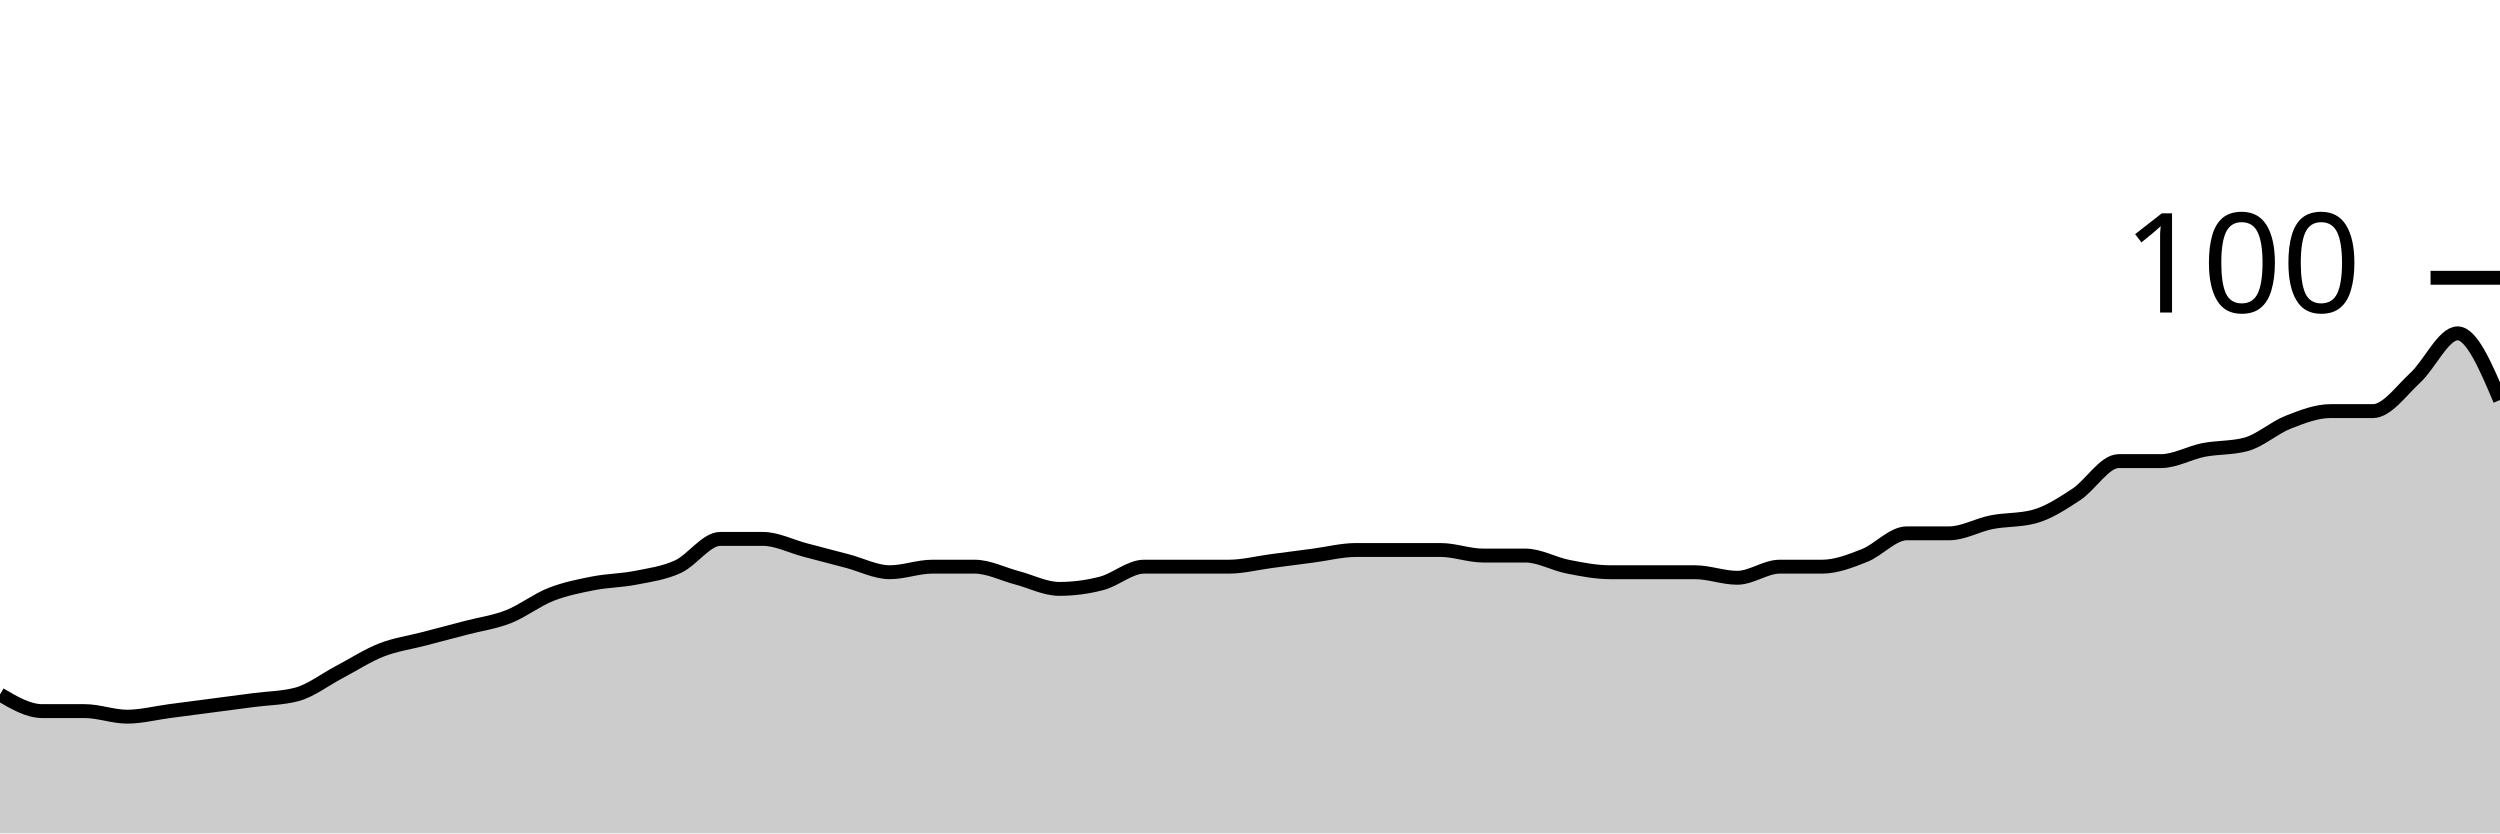
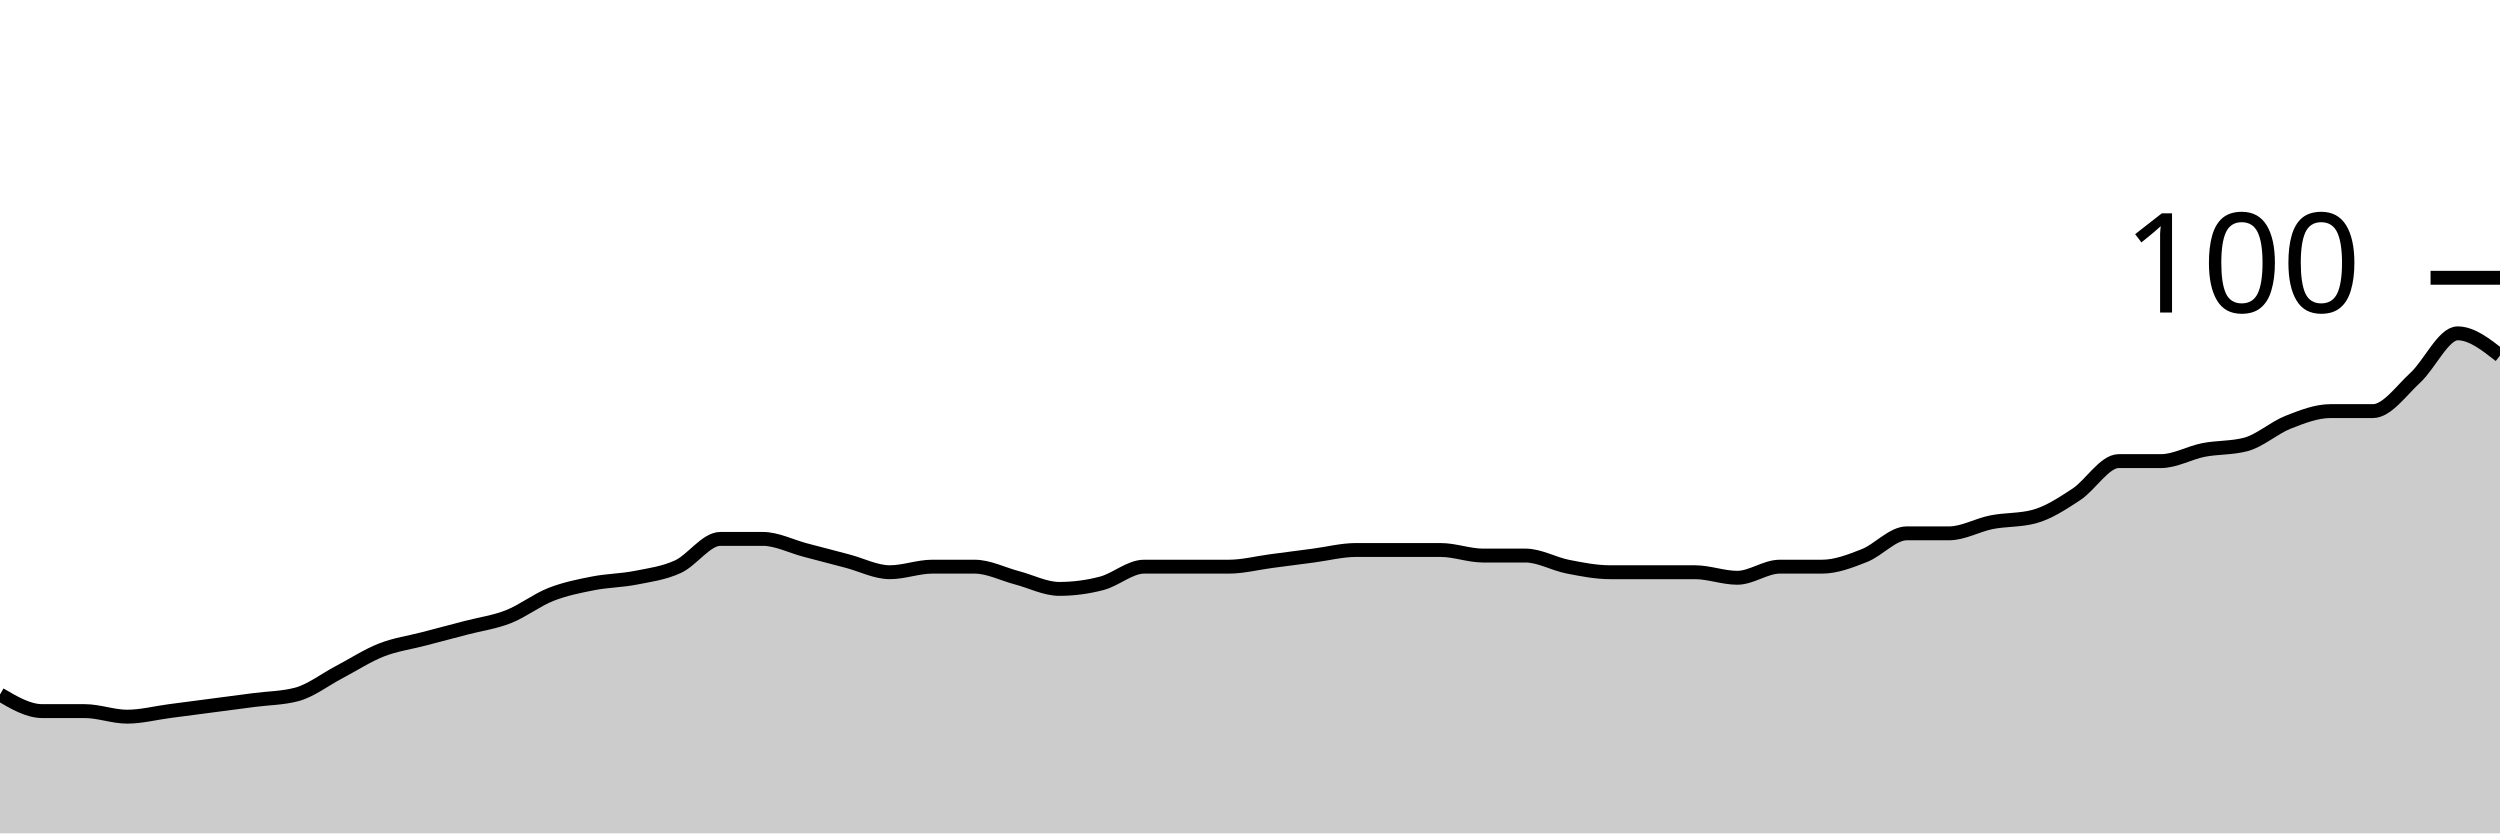
<svg xmlns="http://www.w3.org/2000/svg" viewBox="0 0 180 60">
  <g transform="translate(0,20)">
-     <path class="area" fill="rgba(0, 0, 0, 0.2)" d="M0,30C1.017,30.6,2.034,31.2,3.051,31.2C4.068,31.2,5.085,31.2,6.102,31.2C7.119,31.2,8.136,31.6,9.153,31.6C10.169,31.6,11.186,31.333,12.203,31.2C13.22,31.067,14.237,30.933,15.254,30.8C16.271,30.667,17.288,30.533,18.305,30.4C19.322,30.267,20.339,30.267,21.356,30C22.373,29.733,23.39,28.933,24.407,28.4C25.424,27.867,26.441,27.2,27.458,26.8C28.475,26.4,29.492,26.267,30.508,26C31.525,25.733,32.542,25.467,33.559,25.2C34.576,24.933,35.593,24.8,36.61,24.4C37.627,24,38.644,23.2,39.661,22.8C40.678,22.4,41.695,22.2,42.712,22C43.729,21.8,44.746,21.8,45.763,21.6C46.78,21.4,47.797,21.267,48.814,20.8C49.831,20.333,50.847,18.8,51.864,18.8C52.881,18.8,53.898,18.8,54.915,18.8C55.932,18.8,56.949,19.333,57.966,19.6C58.983,19.867,60,20.133,61.017,20.4C62.034,20.667,63.051,21.2,64.068,21.2C65.085,21.2,66.102,20.8,67.119,20.8C68.136,20.8,69.153,20.8,70.169,20.8C71.186,20.8,72.203,21.333,73.22,21.6C74.237,21.867,75.254,22.4,76.271,22.4C77.288,22.4,78.305,22.267,79.322,22C80.339,21.733,81.356,20.8,82.373,20.8C83.39,20.8,84.407,20.8,85.424,20.8C86.441,20.8,87.458,20.8,88.475,20.8C89.492,20.8,90.508,20.533,91.525,20.4C92.542,20.267,93.559,20.133,94.576,20C95.593,19.867,96.61,19.6,97.627,19.6C98.644,19.6,99.661,19.6,100.678,19.6C101.695,19.6,102.712,19.6,103.729,19.6C104.746,19.6,105.763,20,106.78,20C107.797,20,108.814,20,109.831,20C110.847,20,111.864,20.6,112.881,20.8C113.898,21,114.915,21.2,115.932,21.2C116.949,21.2,117.966,21.2,118.983,21.2C120,21.2,121.017,21.2,122.034,21.2C123.051,21.2,124.068,21.6,125.085,21.6C126.102,21.6,127.119,20.8,128.136,20.8C129.153,20.8,130.169,20.8,131.186,20.8C132.203,20.8,133.22,20.4,134.237,20C135.254,19.6,136.271,18.4,137.288,18.4C138.305,18.4,139.322,18.4,140.339,18.4C141.356,18.4,142.373,17.8,143.39,17.6C144.407,17.4,145.424,17.467,146.441,17.2C147.458,16.933,148.475,16.267,149.492,15.6C150.508,14.933,151.525,13.2,152.542,13.2C153.559,13.2,154.576,13.2,155.593,13.2C156.61,13.2,157.627,12.6,158.644,12.4C159.661,12.2,160.678,12.267,161.695,12C162.712,11.733,163.729,10.8,164.746,10.4C165.763,10,166.78,9.6,167.797,9.6C168.814,9.6,169.831,9.6,170.847,9.6C171.864,9.6,172.881,8.133,173.898,7.2C174.915,6.267,175.932,4,176.949,4C177.966,4,178.983,6.4,180,8.8L180,40C178.983,40,177.966,40,176.949,40C175.932,40,174.915,40,173.898,40C172.881,40,171.864,40,170.847,40C169.831,40,168.814,40,167.797,40C166.78,40,165.763,40,164.746,40C163.729,40,162.712,40,161.695,40C160.678,40,159.661,40,158.644,40C157.627,40,156.61,40,155.593,40C154.576,40,153.559,40,152.542,40C151.525,40,150.508,40,149.492,40C148.475,40,147.458,40,146.441,40C145.424,40,144.407,40,143.39,40C142.373,40,141.356,40,140.339,40C139.322,40,138.305,40,137.288,40C136.271,40,135.254,40,134.237,40C133.22,40,132.203,40,131.186,40C130.169,40,129.153,40,128.136,40C127.119,40,126.102,40,125.085,40C124.068,40,123.051,40,122.034,40C121.017,40,120,40,118.983,40C117.966,40,116.949,40,115.932,40C114.915,40,113.898,40,112.881,40C111.864,40,110.847,40,109.831,40C108.814,40,107.797,40,106.78,40C105.763,40,104.746,40,103.729,40C102.712,40,101.695,40,100.678,40C99.661,40,98.644,40,97.627,40C96.61,40,95.593,40,94.576,40C93.559,40,92.542,40,91.525,40C90.508,40,89.492,40,88.475,40C87.458,40,86.441,40,85.424,40C84.407,40,83.39,40,82.373,40C81.356,40,80.339,40,79.322,40C78.305,40,77.288,40,76.271,40C75.254,40,74.237,40,73.22,40C72.203,40,71.186,40,70.169,40C69.153,40,68.136,40,67.119,40C66.102,40,65.085,40,64.068,40C63.051,40,62.034,40,61.017,40C60,40,58.983,40,57.966,40C56.949,40,55.932,40,54.915,40C53.898,40,52.881,40,51.864,40C50.847,40,49.831,40,48.814,40C47.797,40,46.78,40,45.763,40C44.746,40,43.729,40,42.712,40C41.695,40,40.678,40,39.661,40C38.644,40,37.627,40,36.61,40C35.593,40,34.576,40,33.559,40C32.542,40,31.525,40,30.508,40C29.492,40,28.475,40,27.458,40C26.441,40,25.424,40,24.407,40C23.39,40,22.373,40,21.356,40C20.339,40,19.322,40,18.305,40C17.288,40,16.271,40,15.254,40C14.237,40,13.22,40,12.203,40C11.186,40,10.169,40,9.153,40C8.136,40,7.119,40,6.102,40C5.085,40,4.068,40,3.051,40C2.034,40,1.017,40,0,40Z" />
-     <path class="line" stroke="black" fill="none" d="M0,30C1.017,30.6,2.034,31.2,3.051,31.2C4.068,31.2,5.085,31.2,6.102,31.2C7.119,31.2,8.136,31.6,9.153,31.6C10.169,31.6,11.186,31.333,12.203,31.2C13.22,31.067,14.237,30.933,15.254,30.8C16.271,30.667,17.288,30.533,18.305,30.4C19.322,30.267,20.339,30.267,21.356,30C22.373,29.733,23.39,28.933,24.407,28.4C25.424,27.867,26.441,27.2,27.458,26.8C28.475,26.4,29.492,26.267,30.508,26C31.525,25.733,32.542,25.467,33.559,25.2C34.576,24.933,35.593,24.8,36.61,24.4C37.627,24,38.644,23.2,39.661,22.8C40.678,22.4,41.695,22.2,42.712,22C43.729,21.8,44.746,21.8,45.763,21.6C46.78,21.4,47.797,21.267,48.814,20.8C49.831,20.333,50.847,18.8,51.864,18.8C52.881,18.8,53.898,18.8,54.915,18.8C55.932,18.8,56.949,19.333,57.966,19.6C58.983,19.867,60,20.133,61.017,20.4C62.034,20.667,63.051,21.2,64.068,21.2C65.085,21.2,66.102,20.8,67.119,20.8C68.136,20.8,69.153,20.8,70.169,20.8C71.186,20.8,72.203,21.333,73.22,21.6C74.237,21.867,75.254,22.4,76.271,22.4C77.288,22.4,78.305,22.267,79.322,22C80.339,21.733,81.356,20.8,82.373,20.8C83.39,20.8,84.407,20.8,85.424,20.8C86.441,20.8,87.458,20.8,88.475,20.8C89.492,20.8,90.508,20.533,91.525,20.4C92.542,20.267,93.559,20.133,94.576,20C95.593,19.867,96.61,19.6,97.627,19.6C98.644,19.6,99.661,19.6,100.678,19.6C101.695,19.6,102.712,19.6,103.729,19.6C104.746,19.6,105.763,20,106.78,20C107.797,20,108.814,20,109.831,20C110.847,20,111.864,20.6,112.881,20.8C113.898,21,114.915,21.2,115.932,21.2C116.949,21.2,117.966,21.2,118.983,21.2C120,21.2,121.017,21.2,122.034,21.2C123.051,21.2,124.068,21.6,125.085,21.6C126.102,21.6,127.119,20.8,128.136,20.8C129.153,20.8,130.169,20.8,131.186,20.8C132.203,20.8,133.22,20.4,134.237,20C135.254,19.6,136.271,18.4,137.288,18.4C138.305,18.4,139.322,18.4,140.339,18.4C141.356,18.4,142.373,17.8,143.39,17.6C144.407,17.4,145.424,17.467,146.441,17.2C147.458,16.933,148.475,16.267,149.492,15.6C150.508,14.933,151.525,13.2,152.542,13.2C153.559,13.2,154.576,13.2,155.593,13.2C156.61,13.2,157.627,12.6,158.644,12.4C159.661,12.2,160.678,12.267,161.695,12C162.712,11.733,163.729,10.8,164.746,10.4C165.763,10,166.78,9.6,167.797,9.6C168.814,9.6,169.831,9.6,170.847,9.6C171.864,9.6,172.881,8.133,173.898,7.2C174.915,6.267,175.932,4,176.949,4C177.966,4,178.983,6.4,180,8.8" />
+     <path class="area" fill="rgba(0, 0, 0, 0.2)" d="M0,30C1.017,30.6,2.034,31.2,3.051,31.2C4.068,31.2,5.085,31.2,6.102,31.2C7.119,31.2,8.136,31.6,9.153,31.6C10.169,31.6,11.186,31.333,12.203,31.2C13.22,31.067,14.237,30.933,15.254,30.8C16.271,30.667,17.288,30.533,18.305,30.4C19.322,30.267,20.339,30.267,21.356,30C22.373,29.733,23.39,28.933,24.407,28.4C25.424,27.867,26.441,27.2,27.458,26.8C28.475,26.4,29.492,26.267,30.508,26C31.525,25.733,32.542,25.467,33.559,25.2C34.576,24.933,35.593,24.8,36.61,24.4C37.627,24,38.644,23.2,39.661,22.8C40.678,22.4,41.695,22.2,42.712,22C43.729,21.8,44.746,21.8,45.763,21.6C46.78,21.4,47.797,21.267,48.814,20.8C49.831,20.333,50.847,18.8,51.864,18.8C52.881,18.8,53.898,18.8,54.915,18.8C55.932,18.8,56.949,19.333,57.966,19.6C58.983,19.867,60,20.133,61.017,20.4C62.034,20.667,63.051,21.2,64.068,21.2C65.085,21.2,66.102,20.8,67.119,20.8C68.136,20.8,69.153,20.8,70.169,20.8C71.186,20.8,72.203,21.333,73.22,21.6C74.237,21.867,75.254,22.4,76.271,22.4C77.288,22.4,78.305,22.267,79.322,22C80.339,21.733,81.356,20.8,82.373,20.8C83.39,20.8,84.407,20.8,85.424,20.8C86.441,20.8,87.458,20.8,88.475,20.8C89.492,20.8,90.508,20.533,91.525,20.4C92.542,20.267,93.559,20.133,94.576,20C95.593,19.867,96.61,19.6,97.627,19.6C98.644,19.6,99.661,19.6,100.678,19.6C101.695,19.6,102.712,19.6,103.729,19.6C104.746,19.6,105.763,20,106.78,20C107.797,20,108.814,20,109.831,20C110.847,20,111.864,20.6,112.881,20.8C113.898,21,114.915,21.2,115.932,21.2C116.949,21.2,117.966,21.2,118.983,21.2C120,21.2,121.017,21.2,122.034,21.2C123.051,21.2,124.068,21.6,125.085,21.6C126.102,21.6,127.119,20.8,128.136,20.8C129.153,20.8,130.169,20.8,131.186,20.8C132.203,20.8,133.22,20.4,134.237,20C135.254,19.6,136.271,18.4,137.288,18.4C138.305,18.4,139.322,18.4,140.339,18.4C141.356,18.4,142.373,17.8,143.39,17.6C144.407,17.4,145.424,17.467,146.441,17.2C147.458,16.933,148.475,16.267,149.492,15.6C150.508,14.933,151.525,13.2,152.542,13.2C153.559,13.2,154.576,13.2,155.593,13.2C156.61,13.2,157.627,12.6,158.644,12.4C159.661,12.2,160.678,12.267,161.695,12C162.712,11.733,163.729,10.8,164.746,10.4C165.763,10,166.78,9.6,167.797,9.6C168.814,9.6,169.831,9.6,170.847,9.6C171.864,9.6,172.881,8.133,173.898,7.2C174.915,6.267,175.932,4,176.949,4C177.966,4,178.983,4.8,180,5.6L180,40C178.983,40,177.966,40,176.949,40C175.932,40,174.915,40,173.898,40C172.881,40,171.864,40,170.847,40C169.831,40,168.814,40,167.797,40C166.78,40,165.763,40,164.746,40C163.729,40,162.712,40,161.695,40C160.678,40,159.661,40,158.644,40C157.627,40,156.61,40,155.593,40C154.576,40,153.559,40,152.542,40C151.525,40,150.508,40,149.492,40C148.475,40,147.458,40,146.441,40C145.424,40,144.407,40,143.39,40C142.373,40,141.356,40,140.339,40C139.322,40,138.305,40,137.288,40C136.271,40,135.254,40,134.237,40C133.22,40,132.203,40,131.186,40C130.169,40,129.153,40,128.136,40C127.119,40,126.102,40,125.085,40C124.068,40,123.051,40,122.034,40C121.017,40,120,40,118.983,40C117.966,40,116.949,40,115.932,40C114.915,40,113.898,40,112.881,40C111.864,40,110.847,40,109.831,40C108.814,40,107.797,40,106.78,40C105.763,40,104.746,40,103.729,40C102.712,40,101.695,40,100.678,40C99.661,40,98.644,40,97.627,40C96.61,40,95.593,40,94.576,40C93.559,40,92.542,40,91.525,40C90.508,40,89.492,40,88.475,40C87.458,40,86.441,40,85.424,40C84.407,40,83.39,40,82.373,40C81.356,40,80.339,40,79.322,40C78.305,40,77.288,40,76.271,40C75.254,40,74.237,40,73.22,40C72.203,40,71.186,40,70.169,40C69.153,40,68.136,40,67.119,40C66.102,40,65.085,40,64.068,40C63.051,40,62.034,40,61.017,40C60,40,58.983,40,57.966,40C56.949,40,55.932,40,54.915,40C53.898,40,52.881,40,51.864,40C50.847,40,49.831,40,48.814,40C47.797,40,46.78,40,45.763,40C44.746,40,43.729,40,42.712,40C41.695,40,40.678,40,39.661,40C38.644,40,37.627,40,36.61,40C35.593,40,34.576,40,33.559,40C32.542,40,31.525,40,30.508,40C29.492,40,28.475,40,27.458,40C26.441,40,25.424,40,24.407,40C23.39,40,22.373,40,21.356,40C20.339,40,19.322,40,18.305,40C17.288,40,16.271,40,15.254,40C14.237,40,13.22,40,12.203,40C11.186,40,10.169,40,9.153,40C8.136,40,7.119,40,6.102,40C5.085,40,4.068,40,3.051,40C2.034,40,1.017,40,0,40Z" />
+     <path class="line" stroke="black" fill="none" d="M0,30C1.017,30.6,2.034,31.2,3.051,31.2C4.068,31.2,5.085,31.2,6.102,31.2C7.119,31.2,8.136,31.6,9.153,31.6C10.169,31.6,11.186,31.333,12.203,31.2C13.22,31.067,14.237,30.933,15.254,30.8C16.271,30.667,17.288,30.533,18.305,30.4C19.322,30.267,20.339,30.267,21.356,30C22.373,29.733,23.39,28.933,24.407,28.4C25.424,27.867,26.441,27.2,27.458,26.8C28.475,26.4,29.492,26.267,30.508,26C31.525,25.733,32.542,25.467,33.559,25.2C34.576,24.933,35.593,24.8,36.61,24.4C37.627,24,38.644,23.2,39.661,22.8C40.678,22.4,41.695,22.2,42.712,22C43.729,21.8,44.746,21.8,45.763,21.6C46.78,21.4,47.797,21.267,48.814,20.8C49.831,20.333,50.847,18.8,51.864,18.8C52.881,18.8,53.898,18.8,54.915,18.8C55.932,18.8,56.949,19.333,57.966,19.6C58.983,19.867,60,20.133,61.017,20.4C62.034,20.667,63.051,21.2,64.068,21.2C65.085,21.2,66.102,20.8,67.119,20.8C68.136,20.8,69.153,20.8,70.169,20.8C71.186,20.8,72.203,21.333,73.22,21.6C74.237,21.867,75.254,22.4,76.271,22.4C77.288,22.4,78.305,22.267,79.322,22C80.339,21.733,81.356,20.8,82.373,20.8C83.39,20.8,84.407,20.8,85.424,20.8C86.441,20.8,87.458,20.8,88.475,20.8C89.492,20.8,90.508,20.533,91.525,20.4C92.542,20.267,93.559,20.133,94.576,20C95.593,19.867,96.61,19.6,97.627,19.6C98.644,19.6,99.661,19.6,100.678,19.6C101.695,19.6,102.712,19.6,103.729,19.6C104.746,19.6,105.763,20,106.78,20C107.797,20,108.814,20,109.831,20C110.847,20,111.864,20.6,112.881,20.8C113.898,21,114.915,21.2,115.932,21.2C116.949,21.2,117.966,21.2,118.983,21.2C120,21.2,121.017,21.2,122.034,21.2C123.051,21.2,124.068,21.6,125.085,21.6C126.102,21.6,127.119,20.8,128.136,20.8C129.153,20.8,130.169,20.8,131.186,20.8C132.203,20.8,133.22,20.4,134.237,20C135.254,19.6,136.271,18.4,137.288,18.4C138.305,18.4,139.322,18.4,140.339,18.4C141.356,18.4,142.373,17.8,143.39,17.6C144.407,17.4,145.424,17.467,146.441,17.2C147.458,16.933,148.475,16.267,149.492,15.6C150.508,14.933,151.525,13.2,152.542,13.2C153.559,13.2,154.576,13.2,155.593,13.2C156.61,13.2,157.627,12.6,158.644,12.4C159.661,12.2,160.678,12.267,161.695,12C162.712,11.733,163.729,10.8,164.746,10.4C165.763,10,166.78,9.6,167.797,9.6C168.814,9.6,169.831,9.6,170.847,9.6C171.864,9.6,172.881,8.133,173.898,7.2C174.915,6.267,175.932,4,176.949,4C177.966,4,178.983,4.8,180,5.6" />
    <path class="axis-ceiling" stroke-width="1" stroke="black" fill="none" d="M175,0L180,0" />
    <text class="axis-ceiling-label" font-family="sans-serif" text-anchor="end" font-size="10px" x="170" y="2.5">100</text>
  </g>
</svg>
